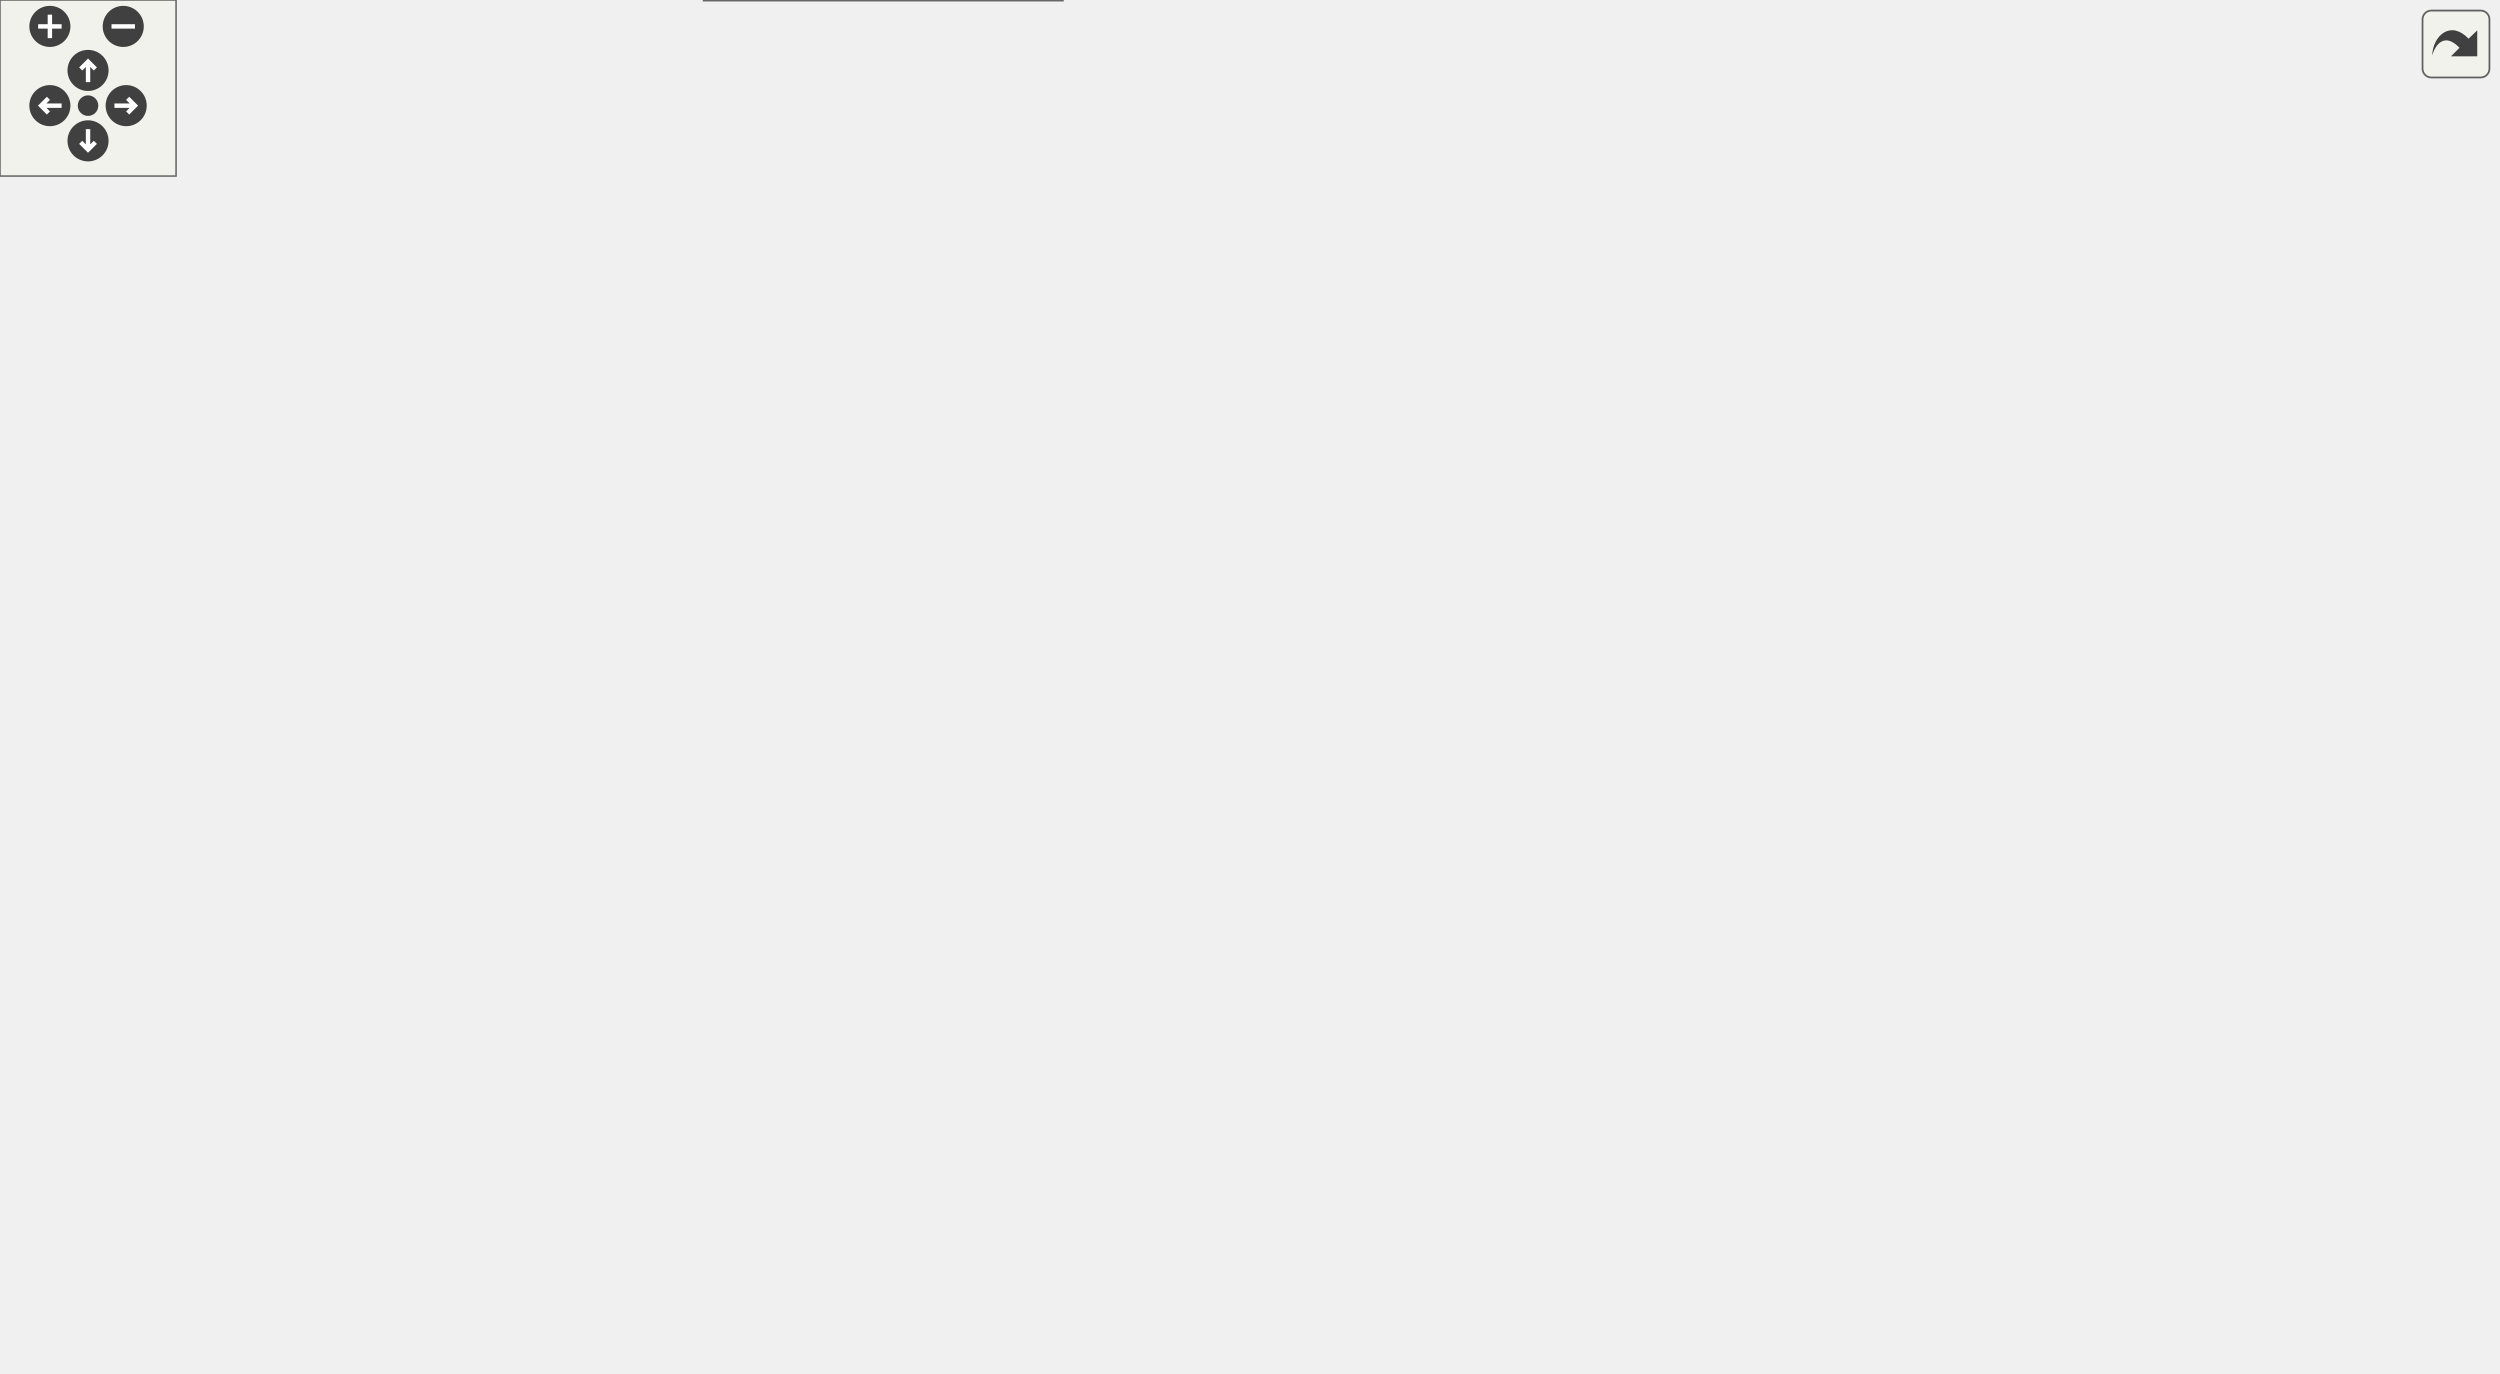
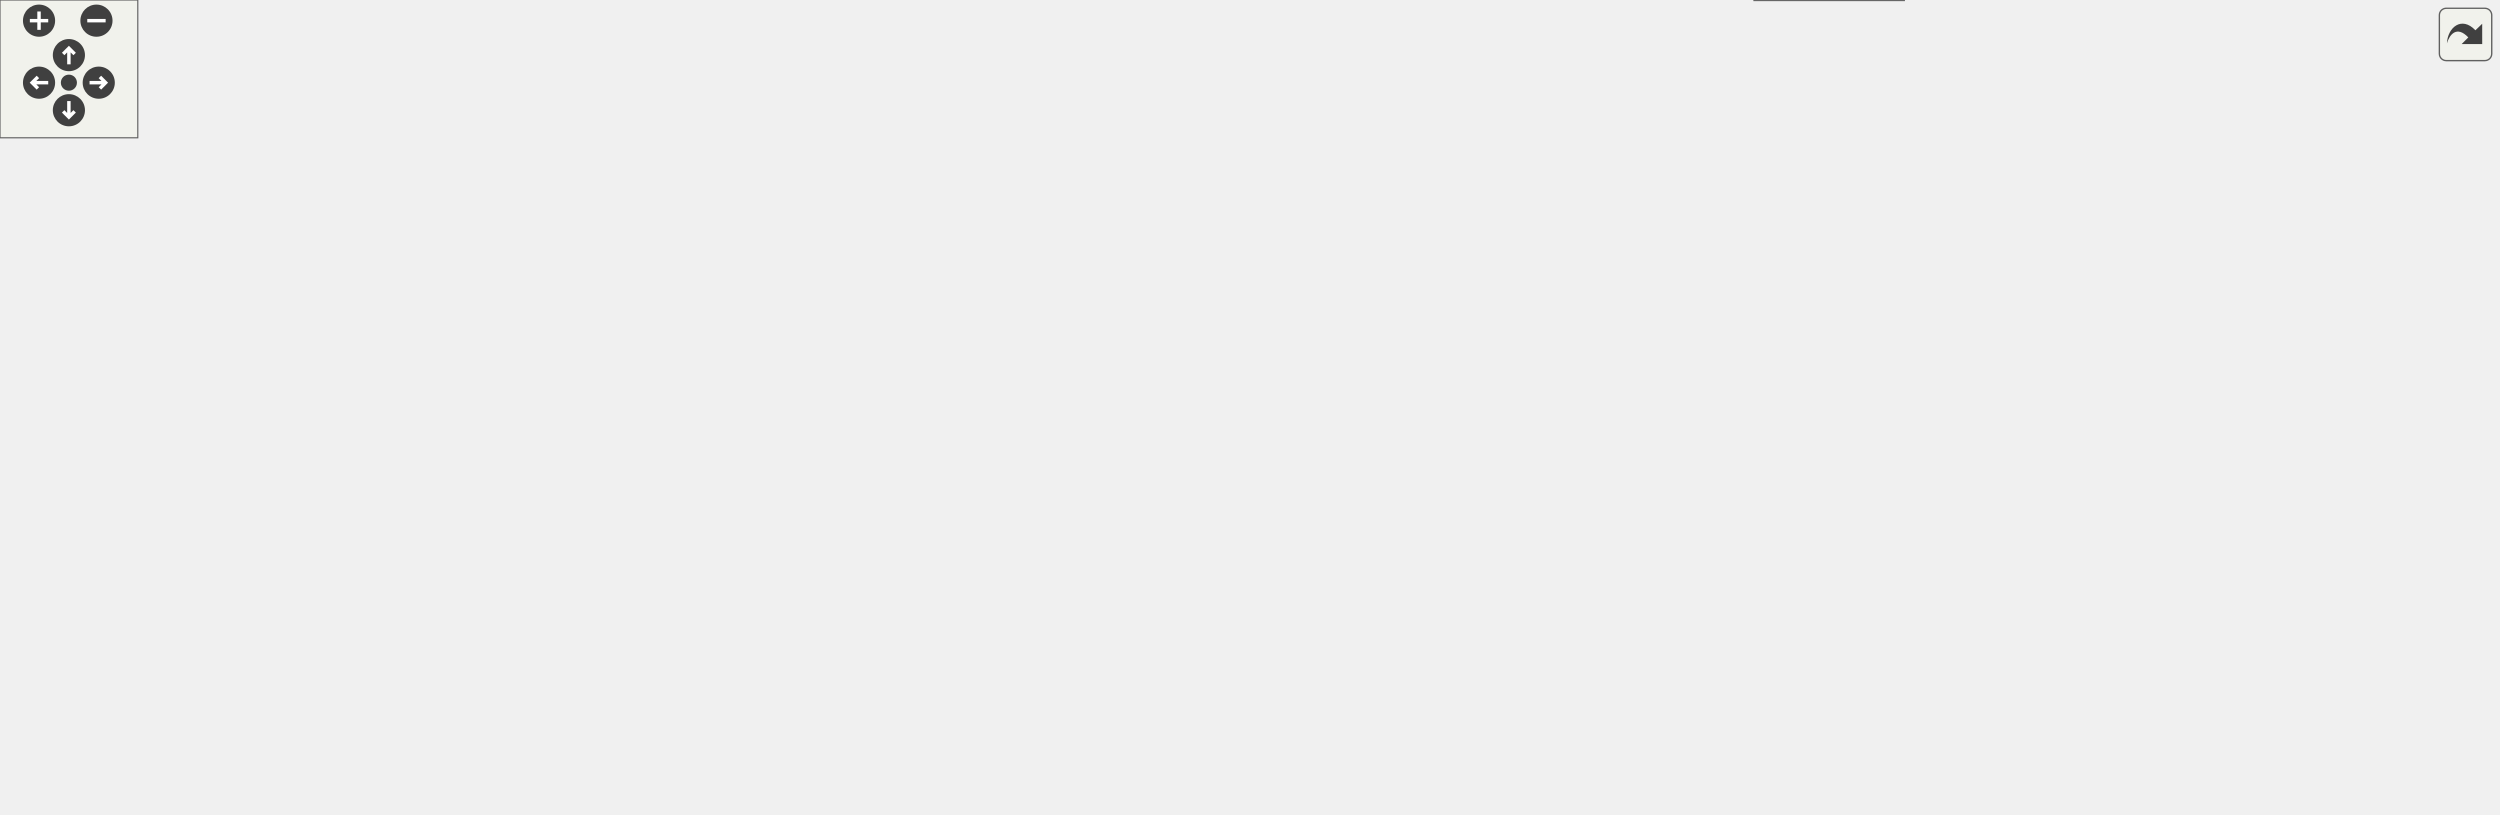
<svg xmlns="http://www.w3.org/2000/svg" xmlns:xlink="http://www.w3.org/1999/xlink" id="main" version="1.1" xml:space="preserve">
  <style type="text/css">
.edge:hover path { stroke: red; }
.edge:hover polygon { stroke: red; fill: red; }
</style>
  <defs>
    <circle id="rim" cx="0" cy="0" r="7" />
    <circle id="rim2" cx="0" cy="0" r="3.5" />
    <g id="zoomPlus">
      <use xlink:href="#rim" fill="#404040">
        <set attributeName="fill" to="#808080" begin="zoomplus.mouseover" end="zoomplus.mouseout" />
      </use>
      <path d="M-4,0h8M0,-4v8" fill="none" stroke="white" stroke-width="1.5" pointer-events="none" />
    </g>
    <g id="zoomMin">
      <use xlink:href="#rim" fill="#404040">
        <set attributeName="fill" to="#808080" begin="zoomminus.mouseover" end="zoomminus.mouseout" />
      </use>
      <path d="M-4,0h8" fill="none" stroke="white" stroke-width="1.5" pointer-events="none" />
    </g>
    <g id="dirArrow">
      <path fill="none" stroke="white" stroke-width="1.5" d="M0,-3.0v7 M-2.5,-0.5L0,-3.0L2.5,-0.5" />
    </g>
    <g id="resetDef">
      <use xlink:href="#rim2" fill="#404040">
        <set attributeName="fill" to="#808080" begin="reset.mouseover" end="reset.mouseout" />
      </use>
    </g>
  </defs>
  <svg id="graph" class="graph">
    <g id="viewport">
      <g id="node1" class="node">
        <g id="a_node1">
          <a xlink:title="A cell grouping input (and, if there is one, also the output) cell to a foldable item.">
-             <polygon fill="#999999" stroke="#666666" points="837,-123 772,-123 772,-104 837,-104 837,-123" />
-             <text text-anchor="middle" x="804.5" y="-111" font-family="Helvetica,sans-Serif" font-size="10.00">GroupCell</text>
-           </a>
-         </g>
-       </g>
-       <g id="edge15" class="edge">
-         <path fill="none" stroke="#9a32cd" stroke-dasharray="5,2" d="M788.29,-132.91C789.57,-137.56 794.97,-141 804.5,-141 820.14,-141 824.66,-131.73 818.06,-123.08" />
-         <polygon fill="#9a32cd" stroke="#9a32cd" points="791.72,-133.65 790.94,-123.08 784.96,-131.83 791.72,-133.65" />
-         <text text-anchor="middle" x="804.5" y="-144" font-family="Helvetica,sans-Serif" font-size="10.00"> m_hiddenTreeParent</text>
+             <polygon fill="#999999" stroke="#666666" points="829,-19 764,-19 764,0 829,0 829,-19" />
+             <text text-anchor="middle" x="796.5" y="-7" font-family="Helvetica,sans-Serif" font-size="10.00">GroupCell</text>
+           </a>
+         </g>
+       </g>
+       <g id="edge13" class="edge">
+         <path fill="none" stroke="#9a32cd" stroke-dasharray="5,2" d="M839.14,-14.57C843.91,-13.61 847,-11.92 847,-9.5 847,-5.62 839.1,-3.63 829.04,-3.51" />
+         <polygon fill="#9a32cd" stroke="#9a32cd" points="838.68,-11.09 829.04,-15.49 839.32,-18.06 838.68,-11.09" />
+         <text text-anchor="middle" x="898.5" y="-7" font-family="Helvetica,sans-Serif" font-size="10.00"> m_hiddenTreeParent</text>
      </g>
      <g id="node2" class="node">
        <g id="a_node2">
          <a xlink:href="classCell.html" target="_top" xlink:title="The base class all cell types the worksheet can consist of are derived from.">
-             <polygon fill="white" stroke="#666666" points="635,-235 600,-235 600,-216 635,-216 635,-235" />
-             <text text-anchor="middle" x="617.5" y="-223" font-family="Helvetica,sans-Serif" font-size="10.00">Cell</text>
+             <polygon fill="white" stroke="#666666" points="383,-85 348,-85 348,-66 383,-66 383,-85" />
+             <text text-anchor="middle" x="365.5" y="-73" font-family="Helvetica,sans-Serif" font-size="10.00">Cell</text>
          </a>
        </g>
      </g>
      <g id="edge1" class="edge">
-         <path fill="none" stroke="#63b8ff" d="M643.31,-210.48C681.99,-187.06 755.58,-142.51 787.77,-123.02" />
-         <polygon fill="#63b8ff" stroke="#63b8ff" points="641.01,-207.78 634.27,-215.95 644.64,-213.77 641.01,-207.78" />
+         <path fill="none" stroke="#63b8ff" d="M393.46,-70.35C469.88,-59 682,-27.5 763.77,-15.36" />
+         <polygon fill="#63b8ff" stroke="#63b8ff" points="392.58,-66.94 383.2,-71.87 393.6,-73.86 392.58,-66.94" />
      </g>
      <g id="node3" class="node">
        <g id="a_node3">
          <a xlink:href="classObserved.html" target="_top" xlink:title="Objects deriving from this class can be observed by the CellPtr.">
-             <polygon fill="white" stroke="#666666" points="332.5,-261 269.5,-261 269.5,-242 332.5,-242 332.5,-261" />
-             <text text-anchor="middle" x="301" y="-249" font-family="Helvetica,sans-Serif" font-size="10.00">Observed</text>
+             <polygon fill="white" stroke="#666666" points="63,-217 0,-217 0,-198 63,-198 63,-217" />
+             <text text-anchor="middle" x="31.5" y="-205" font-family="Helvetica,sans-Serif" font-size="10.00">Observed</text>
          </a>
        </g>
      </g>
      <g id="edge2" class="edge">
-         <path fill="none" stroke="#63b8ff" d="M342.93,-251.07C393.44,-250.11 481.86,-247.09 557,-237.5 571.63,-235.63 588.06,-232.22 599.94,-229.51" />
-         <polygon fill="#63b8ff" stroke="#63b8ff" points="342.69,-247.57 332.75,-251.24 342.8,-254.57 342.69,-247.57" />
+         <path fill="none" stroke="#63b8ff" d="M44.54,-189.85C64.22,-166.07 103.98,-123.03 148.5,-103 184.15,-86.96 302.94,-79.57 347.98,-77.3" />
+         <polygon fill="#63b8ff" stroke="#63b8ff" points="41.57,-187.95 38.01,-197.93 47.02,-192.35 41.57,-187.95" />
      </g>
      <g id="node4" class="node">
        <g id="a_node4">
          <a xlink:href="classCellPtr.html" target="_top" xlink:title=" ">
-             <polygon fill="white" stroke="#666666" points="360.5,-224 241.5,-224 241.5,-205 360.5,-205 360.5,-224" />
-             <text text-anchor="middle" x="301" y="-212" font-family="Helvetica,sans-Serif" font-size="10.00">CellPtr&lt; GroupCell &gt;</text>
+             <polygon fill="white" stroke="#666666" points="200,-217 81,-217 81,-198 200,-198 200,-217" />
+             <text text-anchor="middle" x="140.5" y="-205" font-family="Helvetica,sans-Serif" font-size="10.00">CellPtr&lt; GroupCell &gt;</text>
          </a>
        </g>
      </g>
      <g id="edge3" class="edge">
-         <path fill="none" stroke="#9a32cd" stroke-dasharray="5,2" d="M370.96,-216.91C444.96,-219.5 557.55,-223.44 599.75,-224.91" />
-         <polygon fill="#9a32cd" stroke="#9a32cd" points="370.9,-213.41 360.79,-216.56 370.66,-220.4 370.9,-213.41" />
-         <text text-anchor="middle" x="476" y="-225.5" font-family="Helvetica,sans-Serif" font-size="10.00"> m_group</text>
+         <path fill="none" stroke="#9a32cd" stroke-dasharray="5,2" d="M147.86,-188.55C158.57,-164.84 180.81,-123.7 213.5,-103 235.62,-88.99 312.6,-80.92 347.75,-77.89" />
+         <polygon fill="#9a32cd" stroke="#9a32cd" points="144.61,-187.23 143.87,-197.8 151.04,-190.01 144.61,-187.23" />
+         <text text-anchor="middle" x="236.5" y="-139" font-family="Helvetica,sans-Serif" font-size="10.00"> m_group</text>
      </g>
      <g id="node5" class="node">
        <g id="a_node5">
          <a xlink:href="classCellPtrBase.html" target="_top" xlink:title="An implementation detail for the type-specific templated cell pointers.">
-             <polygon fill="white" stroke="#666666" points="111.5,-187 38.5,-187 38.5,-168 111.5,-168 111.5,-187" />
-             <text text-anchor="middle" x="75" y="-175" font-family="Helvetica,sans-Serif" font-size="10.00">CellPtrBase</text>
+             <polygon fill="white" stroke="#666666" points="247,-288.5 174,-288.5 174,-269.5 247,-269.5 247,-288.5" />
+             <text text-anchor="middle" x="210.5" y="-276.5" font-family="Helvetica,sans-Serif" font-size="10.00">CellPtrBase</text>
          </a>
        </g>
      </g>
      <g id="edge4" class="edge">
-         <path fill="none" stroke="#63b8ff" d="M121.89,-185.08C156.71,-190.83 204.81,-198.78 242.25,-204.96" />
-         <polygon fill="#63b8ff" stroke="#63b8ff" points="122.43,-181.62 111.99,-183.44 121.29,-188.53 122.43,-181.62" />
+         <path fill="none" stroke="#63b8ff" d="M194.8,-262.42C180.71,-248.42 160.53,-228.38 149.15,-217.09" />
+         <polygon fill="#63b8ff" stroke="#63b8ff" points="192.35,-264.92 201.92,-269.48 197.29,-259.95 192.35,-264.92" />
      </g>
      <g id="node6" class="node">
        <g id="a_node6">
          <a xlink:href="classCellPtr.html" target="_top" xlink:title=" ">
-             <polygon fill="white" stroke="#666666" points="346,-187 256,-187 256,-168 346,-168 346,-187" />
-             <text text-anchor="middle" x="301" y="-175" font-family="Helvetica,sans-Serif" font-size="10.00">CellPtr&lt; Cell &gt;</text>
+             <polygon fill="white" stroke="#666666" points="308.5,-217 218.5,-217 218.5,-198 308.5,-198 308.5,-217" />
+             <text text-anchor="middle" x="263.5" y="-205" font-family="Helvetica,sans-Serif" font-size="10.00">CellPtr&lt; Cell &gt;</text>
          </a>
        </g>
      </g>
      <g id="edge6" class="edge">
-         <path fill="none" stroke="#63b8ff" d="M122.05,-177.5C161.18,-177.5 216.98,-177.5 255.62,-177.5" />
-         <polygon fill="#63b8ff" stroke="#63b8ff" points="121.99,-174 111.99,-177.5 121.99,-181 121.99,-174" />
-       </g>
-       <g id="node13" class="node">
-         <g id="a_node13">
-           <a xlink:href="classCellPtr.html" target="_top" xlink:title=" ">
-             <polygon fill="white" stroke="#666666" points="360.5,-72 241.5,-72 241.5,-53 360.5,-53 360.5,-72" />
-             <text text-anchor="middle" x="301" y="-60" font-family="Helvetica,sans-Serif" font-size="10.00">CellPtr&lt; EditorCell &gt;</text>
-           </a>
-         </g>
-       </g>
-       <g id="edge14" class="edge">
-         <path fill="none" stroke="#63b8ff" d="M103.87,-163.19C150.17,-139.42 241.73,-92.42 281.18,-72.16" />
-         <polygon fill="#63b8ff" stroke="#63b8ff" points="102.01,-160.21 94.71,-167.89 105.21,-166.44 102.01,-160.21" />
+         <path fill="none" stroke="#63b8ff" d="M223.28,-261.24C233.9,-247.31 248.58,-228.07 256.95,-217.09" />
+         <polygon fill="#63b8ff" stroke="#63b8ff" points="220.28,-259.4 217,-269.48 225.85,-263.65 220.28,-259.4" />
      </g>
      <g id="edge5" class="edge">
-         <path fill="none" stroke="#9a32cd" stroke-dasharray="5,2" d="M356.4,-178.58C408.51,-180.61 489.04,-186.35 557,-202.5 571.98,-206.06 588.23,-212.53 599.96,-217.71" />
-         <polygon fill="#9a32cd" stroke="#9a32cd" points="356.48,-175.08 346.36,-178.22 356.23,-182.08 356.48,-175.08" />
-         <text text-anchor="middle" x="476" y="-205.5" font-family="Helvetica,sans-Serif" font-size="10.00"> m_nextToDraw</text>
+         <path fill="none" stroke="#9a32cd" stroke-dasharray="5,2" d="M262.46,-187.62C262.25,-164.76 265.43,-126.41 286.5,-103 302.18,-85.58 329.65,-79.6 347.71,-77.55" />
+         <polygon fill="#9a32cd" stroke="#9a32cd" points="258.96,-187.85 262.78,-197.74 265.96,-187.63 258.96,-187.85" />
+         <text text-anchor="middle" x="324.5" y="-139" font-family="Helvetica,sans-Serif" font-size="10.00"> m_nextToDraw</text>
      </g>
      <g id="node7" class="node">
        <g id="a_node7">
          <a xlink:href="classConfiguration.html" target="_top" xlink:title="The configuration storage for the current worksheet.">
-             <polygon fill="white" stroke="#666666" points="342,-298 260,-298 260,-279 342,-279 342,-298" />
-             <text text-anchor="middle" x="301" y="-286" font-family="Helvetica,sans-Serif" font-size="10.00">Configuration</text>
+             <polygon fill="white" stroke="#666666" points="408.5,-217 326.5,-217 326.5,-198 408.5,-198 408.5,-217" />
+             <text text-anchor="middle" x="367.5" y="-205" font-family="Helvetica,sans-Serif" font-size="10.00">Configuration</text>
          </a>
        </g>
      </g>
      <g id="edge7" class="edge">
-         <path fill="none" stroke="#9a32cd" stroke-dasharray="5,2" d="M352.26,-287.42C404.51,-285.11 488.12,-278 557,-256.5 573.01,-251.5 589.84,-242.32 601.49,-235.24" />
-         <polygon fill="#9a32cd" stroke="#9a32cd" points="352.09,-283.93 342.24,-287.83 352.37,-290.92 352.09,-283.93" />
-         <text text-anchor="middle" x="476" y="-286.5" font-family="Helvetica,sans-Serif" font-size="10.00"> m_configuration</text>
+         <path fill="none" stroke="#9a32cd" stroke-dasharray="5,2" d="M366.72,-187.4C366.63,-184.91 366.56,-182.39 366.5,-180 365.67,-144.79 365.52,-102.83 365.5,-85.09" />
+         <polygon fill="#9a32cd" stroke="#9a32cd" points="363.23,-187.81 367.1,-197.67 370.22,-187.54 363.23,-187.81" />
+         <text text-anchor="middle" x="407.5" y="-139" font-family="Helvetica,sans-Serif" font-size="10.00"> m_configuration</text>
      </g>
      <g id="node8" class="node">
        <g id="a_node8">
          <a xlink:href="structConfiguration_1_1PerformanceStats.html" target="_top" xlink:title=" ">
-             <polygon fill="white" stroke="#bfbfbf" points="150,-303.5 0,-303.5 0,-273.5 150,-273.5 150,-303.5" />
-             <text text-anchor="start" x="8" y="-291.5" font-family="Helvetica,sans-Serif" font-size="10.00">Configuration::Performance</text>
-             <text text-anchor="middle" x="75" y="-280.5" font-family="Helvetica,sans-Serif" font-size="10.00">Stats</text>
+             <polygon fill="white" stroke="#bfbfbf" points="442.5,-294 292.5,-294 292.5,-264 442.5,-264 442.5,-294" />
+             <text text-anchor="start" x="300.5" y="-282" font-family="Helvetica,sans-Serif" font-size="10.00">Configuration::Performance</text>
+             <text text-anchor="middle" x="367.5" y="-271" font-family="Helvetica,sans-Serif" font-size="10.00">Stats</text>
          </a>
        </g>
      </g>
      <g id="edge8" class="edge">
-         <path fill="none" stroke="#9a32cd" stroke-dasharray="5,2" d="M160.7,-288.5C194.71,-288.5 232.3,-288.5 259.85,-288.5" />
-         <polygon fill="#9a32cd" stroke="#9a32cd" points="160.28,-285 150.28,-288.5 160.28,-292 160.28,-285" />
-         <text text-anchor="middle" x="187.5" y="-291.5" font-family="Helvetica,sans-Serif" font-size="10.00"> g_stats</text>
+         <path fill="none" stroke="#9a32cd" stroke-dasharray="5,2" d="M367.5,-253.56C367.5,-240.95 367.5,-226.35 367.5,-217.27" />
+         <polygon fill="#9a32cd" stroke="#9a32cd" points="364,-253.94 367.5,-263.94 371,-253.94 364,-253.94" />
+         <text text-anchor="middle" x="387" y="-238" font-family="Helvetica,sans-Serif" font-size="10.00"> g_stats</text>
      </g>
      <g id="node9" class="node">
        <g id="a_node9">
          <a xlink:href="classCachedInteger.html" target="_top" xlink:title=" ">
-             <polygon fill="white" stroke="#666666" points="377,-335 225,-335 225,-316 377,-316 377,-335" />
-             <text text-anchor="middle" x="301" y="-323" font-family="Helvetica,sans-Serif" font-size="10.00">CachedInteger&lt; wxCoord &gt;</text>
+             <polygon fill="white" stroke="#666666" points="578.5,-217 426.5,-217 426.5,-198 578.5,-198 578.5,-217" />
+             <text text-anchor="middle" x="502.5" y="-205" font-family="Helvetica,sans-Serif" font-size="10.00">CachedInteger&lt; wxCoord &gt;</text>
          </a>
        </g>
      </g>
      <g id="edge9" class="edge">
-         <path fill="none" stroke="#9a32cd" stroke-dasharray="5,2" d="M387.21,-332.33C439.19,-332.78 505.34,-326.47 557,-298.5 584.03,-283.87 603.45,-251.36 611.86,-235.12" />
-         <polygon fill="#9a32cd" stroke="#9a32cd" points="387.07,-328.82 377.01,-332.15 386.95,-335.82 387.07,-328.82" />
-         <text text-anchor="middle" x="476" y="-400.5" font-family="Helvetica,sans-Serif" font-size="10.00"> m_cachedCenterList</text>
-         <text text-anchor="middle" x="476" y="-389.5" font-family="Helvetica,sans-Serif" font-size="10.00">m_cachedLineWidth</text>
-         <text text-anchor="middle" x="476" y="-378.5" font-family="Helvetica,sans-Serif" font-size="10.00">m_cachedMaxDrop</text>
-         <text text-anchor="middle" x="476" y="-367.5" font-family="Helvetica,sans-Serif" font-size="10.00">m_cachedSumOfWidths</text>
-         <text text-anchor="middle" x="476" y="-356.5" font-family="Helvetica,sans-Serif" font-size="10.00">m_center</text>
-         <text text-anchor="middle" x="476" y="-345.5" font-family="Helvetica,sans-Serif" font-size="10.00">m_height</text>
-         <text text-anchor="middle" x="476" y="-334.5" font-family="Helvetica,sans-Serif" font-size="10.00">m_width</text>
+         <path fill="none" stroke="#9a32cd" stroke-dasharray="5,2" d="M481.18,-191.18C477.57,-187.82 474.13,-184.05 471.5,-180 452.02,-150.06 473.52,-128.49 448.5,-103 431.12,-85.29 401.95,-79.4 383.22,-77.45" />
+         <polygon fill="#9a32cd" stroke="#9a32cd" points="479.23,-194.11 489.16,-197.81 483.71,-188.72 479.23,-194.11" />
+         <text text-anchor="middle" x="530" y="-172" font-family="Helvetica,sans-Serif" font-size="10.00"> m_cachedCenterList</text>
+         <text text-anchor="middle" x="530" y="-161" font-family="Helvetica,sans-Serif" font-size="10.00">m_cachedLineWidth</text>
+         <text text-anchor="middle" x="530" y="-150" font-family="Helvetica,sans-Serif" font-size="10.00">m_cachedMaxDrop</text>
+         <text text-anchor="middle" x="530" y="-139" font-family="Helvetica,sans-Serif" font-size="10.00">m_cachedSumOfWidths</text>
+         <text text-anchor="middle" x="530" y="-128" font-family="Helvetica,sans-Serif" font-size="10.00">m_center</text>
+         <text text-anchor="middle" x="530" y="-117" font-family="Helvetica,sans-Serif" font-size="10.00">m_height</text>
+         <text text-anchor="middle" x="530" y="-106" font-family="Helvetica,sans-Serif" font-size="10.00">m_width</text>
      </g>
      <g id="node10" class="node">
        <g id="a_node10">
          <a xlink:href="classAFontSize.html" target="_top" xlink:title="A Type-Safe Fixed-Point Font Size.">
-             <polygon fill="white" stroke="#666666" points="333.5,-137 268.5,-137 268.5,-118 333.5,-118 333.5,-137" />
-             <text text-anchor="middle" x="301" y="-125" font-family="Helvetica,sans-Serif" font-size="10.00">AFontSize</text>
-           </a>
-         </g>
-       </g>
-       <g id="edge16" class="edge">
-         <path fill="none" stroke="#9a32cd" stroke-dasharray="5,2" d="M343.88,-126.33C441.98,-123.59 684.9,-116.81 771.89,-114.38" />
-         <polygon fill="#9a32cd" stroke="#9a32cd" points="343.65,-122.84 333.75,-126.61 343.85,-129.83 343.65,-122.84" />
-         <text text-anchor="middle" x="617.5" y="-123.5" font-family="Helvetica,sans-Serif" font-size="10.00"> m_mathFontSize</text>
+             <polygon fill="white" stroke="#666666" points="707,-217 642,-217 642,-198 707,-198 707,-217" />
+             <text text-anchor="middle" x="674.5" y="-205" font-family="Helvetica,sans-Serif" font-size="10.00">AFontSize</text>
+           </a>
+         </g>
+       </g>
+       <g id="edge14" class="edge">
+         <path fill="none" stroke="#9a32cd" stroke-dasharray="5,2" d="M695.39,-191.26C698.87,-187.89 702.11,-184.1 704.5,-180 730.56,-135.26 701.57,-110.23 728.5,-66 741.26,-45.04 764.86,-28.5 780.63,-19.1" />
+         <polygon fill="#9a32cd" stroke="#9a32cd" points="692.98,-188.72 687.66,-197.88 697.53,-194.03 692.98,-188.72" />
+         <text text-anchor="middle" x="771" y="-73" font-family="Helvetica,sans-Serif" font-size="10.00"> m_mathFontSize</text>
      </g>
      <g id="edge10" class="edge">
-         <path fill="none" stroke="#9a32cd" stroke-dasharray="5,2" d="M344.18,-128.18C406.89,-129.82 521.16,-135.41 557,-154.5 583.54,-168.64 603.06,-200.01 611.65,-215.89" />
-         <polygon fill="#9a32cd" stroke="#9a32cd" points="343.92,-124.67 333.84,-127.93 343.75,-131.67 343.92,-124.67" />
-         <text text-anchor="middle" x="476" y="-168.5" font-family="Helvetica,sans-Serif" font-size="10.00"> m_fontSize</text>
-         <text text-anchor="middle" x="476" y="-157.5" font-family="Helvetica,sans-Serif" font-size="10.00">m_fontSize_Scaled</text>
+         <path fill="none" stroke="#9a32cd" stroke-dasharray="5,2" d="M632.68,-195.06C624.81,-191.32 617.25,-186.41 611.5,-180 587.64,-153.42 615.83,-125.99 588.5,-103 557.55,-76.96 430.26,-75.72 383.15,-76.19" />
+         <polygon fill="#9a32cd" stroke="#9a32cd" points="631.41,-198.31 641.98,-198.93 634.1,-191.85 631.41,-198.31" />
+         <text text-anchor="middle" x="658" y="-144.5" font-family="Helvetica,sans-Serif" font-size="10.00"> m_fontSize</text>
+         <text text-anchor="middle" x="658" y="-133.5" font-family="Helvetica,sans-Serif" font-size="10.00">m_fontSize_Scaled</text>
      </g>
      <g id="node11" class="node">
        <g id="a_node11">
-           <a xlink:href="classCellPointers.html" target="_top" xlink:title="The storage for pointers to cells.">
-             <polygon fill="white" stroke="#666666" points="655,-53 580,-53 580,-34 655,-34 655,-53" />
-             <text text-anchor="middle" x="617.5" y="-41" font-family="Helvetica,sans-Serif" font-size="10.00">CellPointers</text>
+           <a xlink:href="classDocumentCellPointers.html" target="_top" xlink:title="The document-model half of the cell-pointer registry.">
+             <polygon fill="white" stroke="#666666" points="947,-85 822,-85 822,-66 947,-66 947,-85" />
+             <text text-anchor="middle" x="884.5" y="-73" font-family="Helvetica,sans-Serif" font-size="10.00">DocumentCellPointers</text>
          </a>
        </g>
      </g>
      <g id="edge11" class="edge">
-         <path fill="none" stroke="#9a32cd" stroke-dasharray="5,2" d="M661.74,-56.08C688.64,-64.34 723.76,-75.92 754,-88.5 764.84,-93.01 776.6,-98.9 785.93,-103.83" />
-         <polygon fill="#9a32cd" stroke="#9a32cd" points="662.44,-52.63 651.85,-53.08 660.41,-59.33 662.44,-52.63" />
-         <text text-anchor="middle" x="716" y="-91.5" font-family="Helvetica,sans-Serif" font-size="10.00"> m_cellPointers</text>
+         <path fill="none" stroke="#9a32cd" stroke-dasharray="5,2" d="M864.33,-59.83C847.07,-47.28 822.81,-29.63 808.46,-19.2" />
+         <polygon fill="#9a32cd" stroke="#9a32cd" points="862.49,-62.82 872.63,-65.87 866.6,-57.16 862.49,-62.82" />
+         <text text-anchor="middle" x="908.5" y="-40" font-family="Helvetica,sans-Serif" font-size="10.00"> m_documentCellPointers</text>
      </g>
      <g id="node12" class="node">
        <g id="a_node12">
-           <a xlink:href="classCellPointers_1_1ErrorList.html" target="_top" xlink:title="A list of editor cells containing error messages.">
-             <polygon fill="white" stroke="#666666" points="362,-19 240,-19 240,0 362,0 362,-19" />
-             <text text-anchor="middle" x="301" y="-7" font-family="Helvetica,sans-Serif" font-size="10.00">CellPointers::ErrorList</text>
+           <a xlink:href="classViewCellPointers.html" target="_top" xlink:title="The view/interaction half of the cell-pointer registry.">
+             <polygon fill="white" stroke="#666666" points="1073,-85 974,-85 974,-66 1073,-66 1073,-85" />
+             <text text-anchor="middle" x="1023.5" y="-73" font-family="Helvetica,sans-Serif" font-size="10.00">ViewCellPointers</text>
          </a>
        </g>
      </g>
      <g id="edge12" class="edge">
-         <path fill="none" stroke="#9a32cd" stroke-dasharray="5,2" d="M372.26,-9.56C423.77,-10.66 495.2,-14.37 557,-25.5 567.83,-27.45 579.48,-30.71 589.57,-33.91" />
-         <polygon fill="#9a32cd" stroke="#9a32cd" points="372.3,-6.06 362.24,-9.37 372.17,-13.06 372.3,-6.06" />
-         <text text-anchor="middle" x="476" y="-28.5" font-family="Helvetica,sans-Serif" font-size="10.00"> m_errorList</text>
-       </g>
-       <g id="edge13" class="edge">
-         <path fill="none" stroke="#9a32cd" stroke-dasharray="5,2" d="M352.69,-50.91C366.35,-48.28 381.18,-45.86 395,-44.5 459.87,-38.13 535.94,-39.76 579.94,-41.58" />
-         <polygon fill="#9a32cd" stroke="#9a32cd" points="351.62,-47.56 342.5,-52.96 352.99,-54.42 351.62,-47.56" />
-         <text text-anchor="start" x="395" y="-91.5" font-family="Helvetica,sans-Serif" font-size="10.00"> m_cellKeyboardSelectionStarted</text>
-         <text text-anchor="middle" x="476" y="-80.5" font-family="Helvetica,sans-Serif" font-size="10.00">In</text>
-         <text text-anchor="start" x="395" y="-69.5" font-family="Helvetica,sans-Serif" font-size="10.00">m_cellMouseSelectionStarted</text>
-         <text text-anchor="middle" x="476" y="-58.5" font-family="Helvetica,sans-Serif" font-size="10.00">In</text>
-         <text text-anchor="middle" x="476" y="-47.5" font-family="Helvetica,sans-Serif" font-size="10.00">m_cellSearchStartedIn</text>
+         <path fill="none" stroke="#9a32cd" stroke-dasharray="5,2" d="M1007.72,-58.76C998.96,-50.95 987.43,-42.12 975.5,-37 927.43,-16.39 866.17,-11.38 829.21,-10.39" />
+         <polygon fill="#9a32cd" stroke="#9a32cd" points="1005.52,-61.49 1015.21,-65.78 1010.31,-56.38 1005.52,-61.49" />
+         <text text-anchor="middle" x="1043.5" y="-40" font-family="Helvetica,sans-Serif" font-size="10.00"> m_viewCellPointers</text>
      </g>
    </g>
  </svg>
  <g id="navigator" transform="translate(0 0)" fill="#404254">
    <rect fill="#f2f5e9" fill-opacity="0.5" stroke="#606060" stroke-width=".5" x="0" y="0" width="60" height="60" />
    <use id="zoomplus" xlink:href="#zoomPlus" x="17" y="9" />
    <use id="zoomminus" xlink:href="#zoomMin" x="42" y="9" />
    <use id="reset" xlink:href="#resetDef" x="30" y="36" />
    <g id="arrowUp" xlink:href="#dirArrow" transform="translate(30 24)">
      <use xlink:href="#rim" fill="#404040">
        <set attributeName="fill" to="#808080" begin="arrowUp.mouseover" end="arrowUp.mouseout" />
      </use>
      <path fill="none" stroke="white" stroke-width="1.5" d="M0,-3.0v7 M-2.5,-0.5L0,-3.0L2.5,-0.5" />
    </g>
    <g id="arrowRight" xlink:href="#dirArrow" transform="rotate(90) translate(36 -43)">
      <use xlink:href="#rim" fill="#404040">
        <set attributeName="fill" to="#808080" begin="arrowRight.mouseover" end="arrowRight.mouseout" />
      </use>
      <path fill="none" stroke="white" stroke-width="1.5" d="M0,-3.0v7 M-2.5,-0.5L0,-3.0L2.5,-0.5" />
    </g>
    <g id="arrowDown" xlink:href="#dirArrow" transform="rotate(180) translate(-30 -48)">
      <use xlink:href="#rim" fill="#404040">
        <set attributeName="fill" to="#808080" begin="arrowDown.mouseover" end="arrowDown.mouseout" />
      </use>
      <path fill="none" stroke="white" stroke-width="1.5" d="M0,-3.0v7 M-2.5,-0.5L0,-3.0L2.5,-0.5" />
    </g>
    <g id="arrowLeft" xlink:href="#dirArrow" transform="rotate(270) translate(-36 17)">
      <use xlink:href="#rim" fill="#404040">
        <set attributeName="fill" to="#808080" begin="arrowLeft.mouseover" end="arrowLeft.mouseout" />
      </use>
      <path fill="none" stroke="white" stroke-width="1.5" d="M0,-3.0v7 M-2.5,-0.5L0,-3.0L2.5,-0.5" />
    </g>
  </g>
  <svg viewBox="0 0 15 15" width="100%" height="30px" preserveAspectRatio="xMaxYMin meet">
    <g id="arrow_out" transform="scale(0.3 0.3)">
      <a xlink:href="classGroupCell__coll__graph_org.svg" target="_base">
        <rect id="button" ry="5" rx="5" y="6" x="6" height="38" width="38" fill="#f2f5e9" fill-opacity="0.5" stroke="#606060" stroke-width="1.0" />
        <path id="arrow" d="M 11.5,31.437 C 11.94,20.098 22.043,11.323 32.159,21.979 L 37.069,17.246 C 37.069,17.246 37.088,32 37.088,32 L 22.16,31.978 C 22.16,31.978 26.998,27.14 26.998,27.14 C 18.529,18.264 13.292,25.23 11.5,31.437 z" style="fill:#404040;" />
      </a>
    </g>
  </svg>
</svg>
